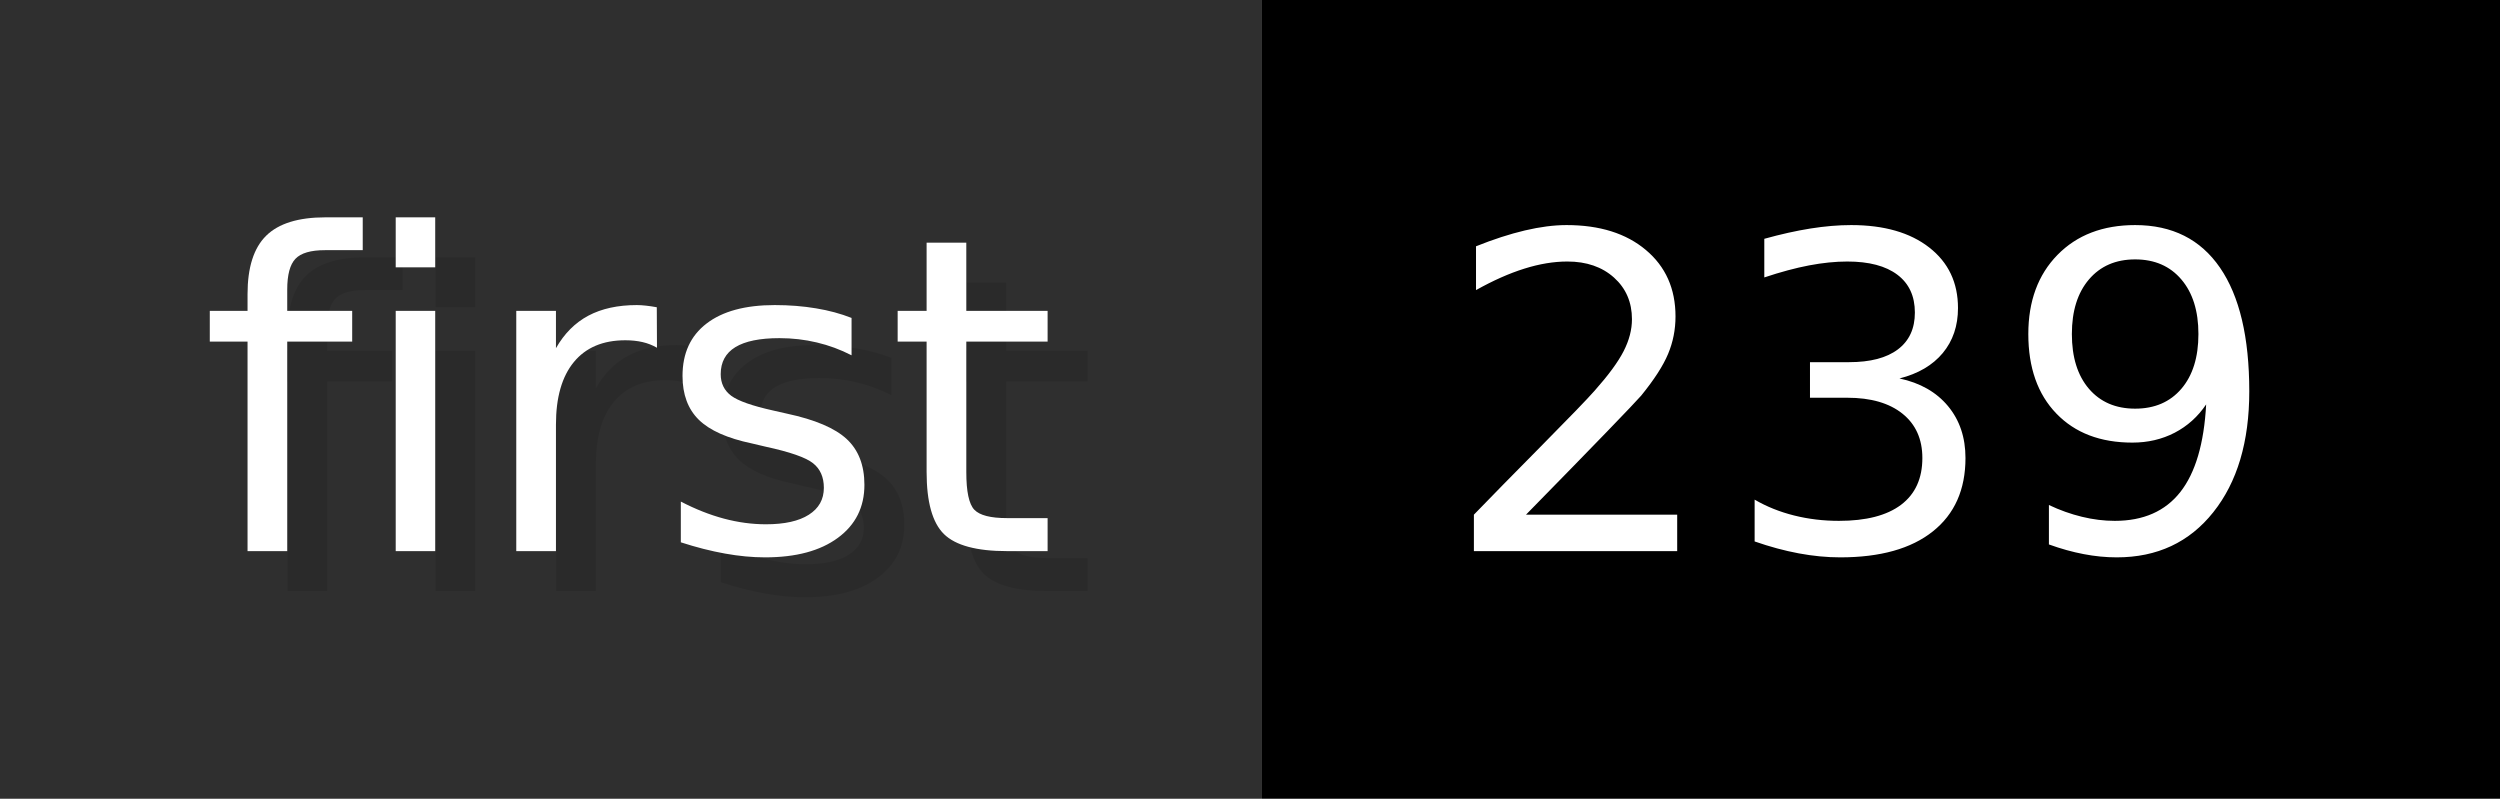
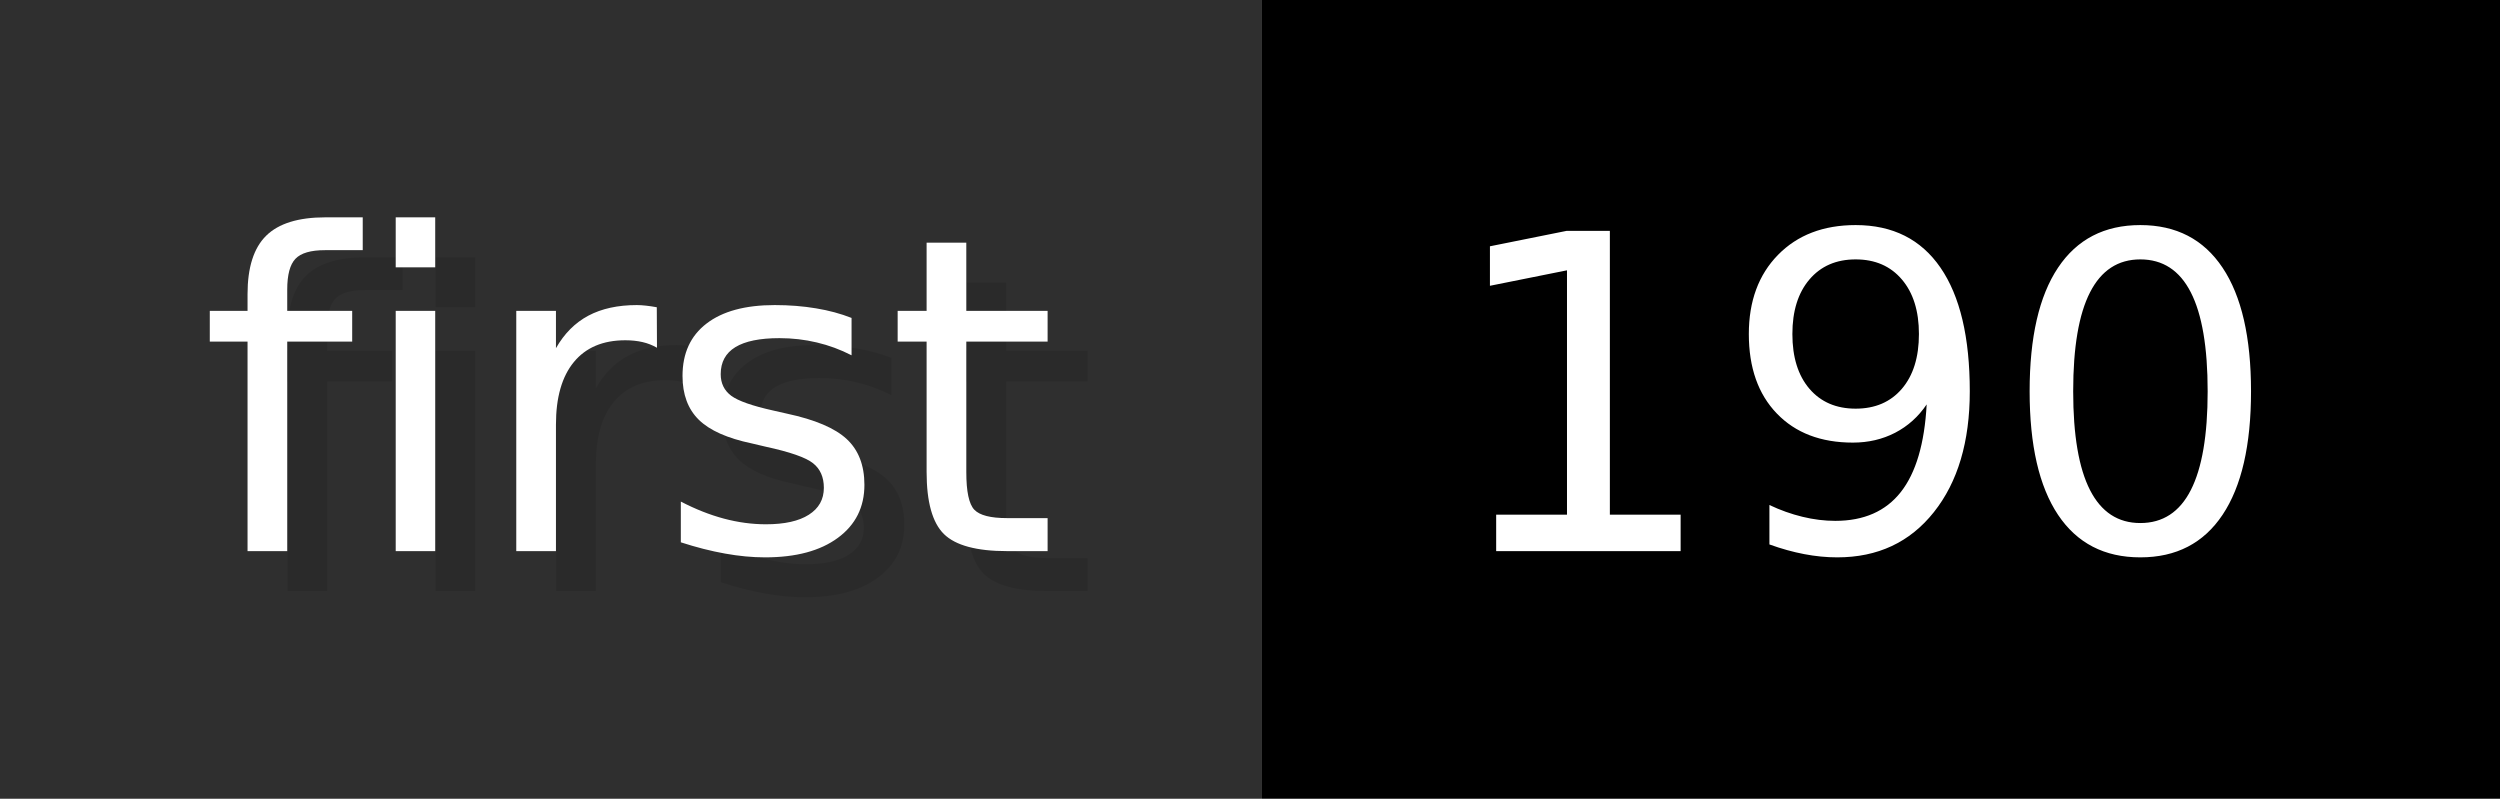
- <svg xmlns="http://www.w3.org/2000/svg" width="62.6" height="20" viewBox="0 0 626 200" role="img" aria-label="first: 239">
+ <svg xmlns="http://www.w3.org/2000/svg" width="62.6" height="20" viewBox="0 0 626 200" role="img" aria-label="first: 190">
  <g>
    <rect fill="#2F2F2F" width="316" height="200" />
    <rect fill="#" x="316" width="310" height="200" />
  </g>
  <g aria-hidden="true" fill="#fff" text-anchor="start" font-family="Verdana,DejaVu Sans,sans-serif" font-size="110">
    <text x="60" y="148" textLength="216" fill="#000" opacity="0.1">first</text>
    <text x="50" y="138" textLength="216">first</text>
-     <text x="371" y="148" textLength="210" fill="#000" opacity="0.1">239</text>
-     <text x="361" y="138" textLength="210">239</text>
+     <text x="371" y="148" textLength="210" fill="#000" opacity="0.1">190</text>
+     <text x="361" y="138" textLength="210">190</text>
  </g>
</svg>
